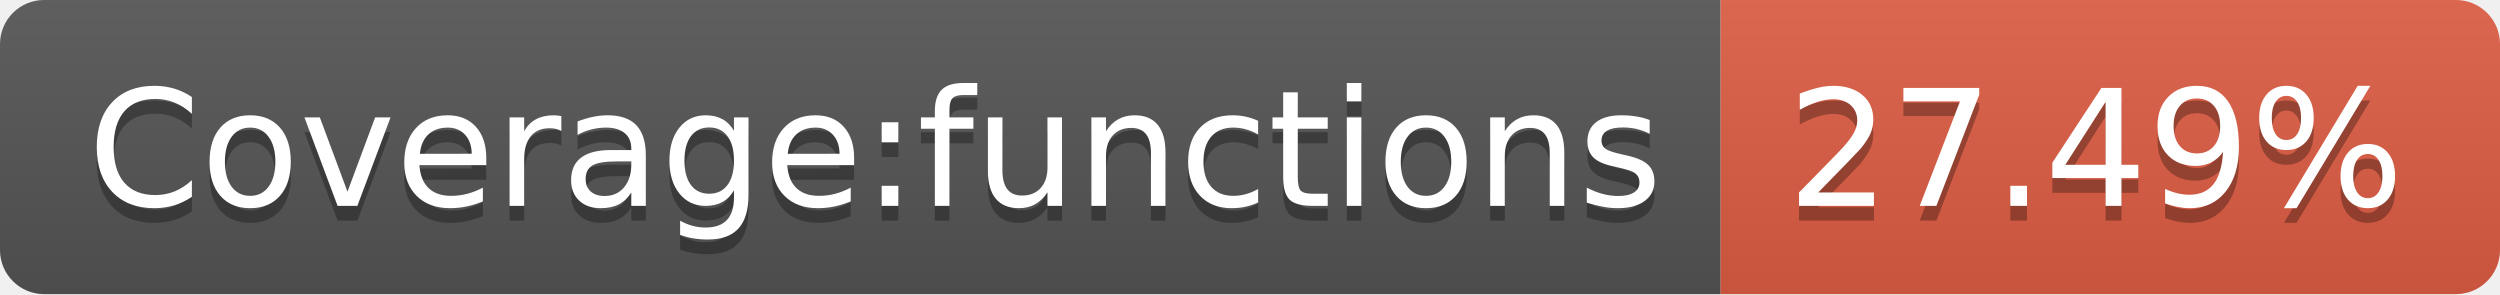
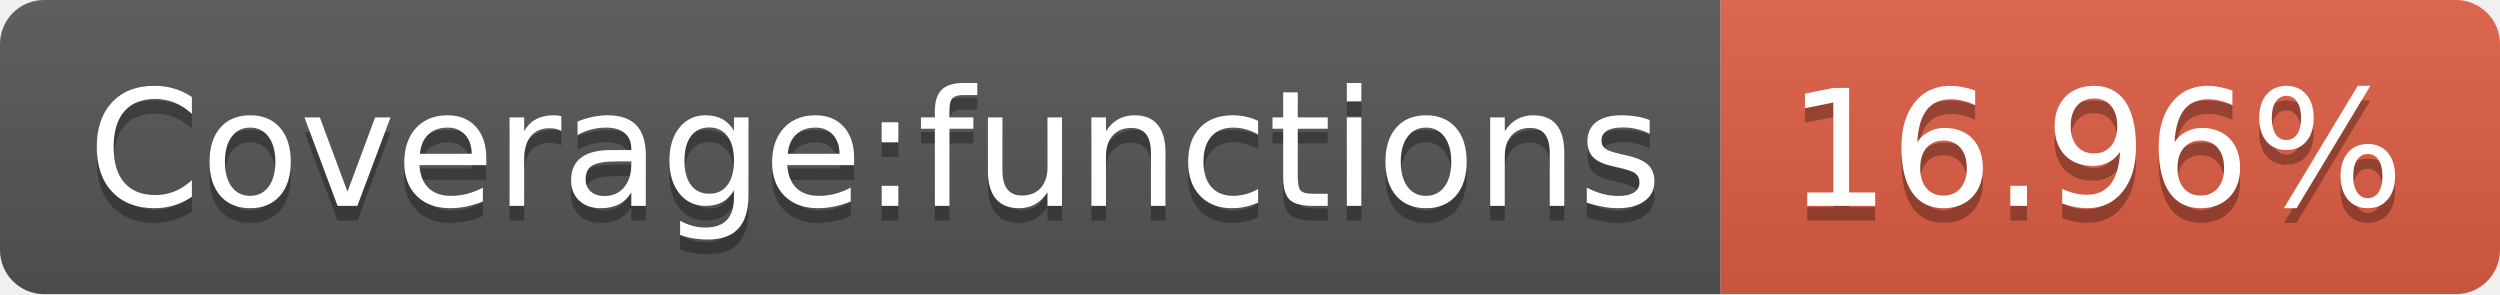
<svg xmlns="http://www.w3.org/2000/svg" width="170" height="20">
  <linearGradient id="b" x2="0" y2="100%">
    <stop offset="0" stop-color="#bbb" stop-opacity=".1" />
    <stop offset="1" stop-opacity=".1" />
  </linearGradient>
  <clipPath id="a">
    <rect width="170" height="20" rx="3" fill="#fff" />
  </clipPath>
  <g clip-path="url(#a)">
    <path fill="#555" d="M0 0h117v20H0z" />
    <path fill="#e05d44" d="M117 0h53v20H117z" />
    <path fill="url(#b)" d="M0 0h170v20H0z" />
  </g>
  <g fill="#fff" text-anchor="middle" font-family="DejaVu Sans,Verdana,Geneva,sans-serif" font-size="110">
    <text x="595" y="150" fill="#010101" fill-opacity=".3" transform="scale(.1)" textLength="1070">Coverage:functions</text>
    <text x="595" y="140" transform="scale(.1)" textLength="1070">Coverage:functions</text>
-     <text x="1425" y="150" fill="#010101" fill-opacity=".3" transform="scale(.1)" textLength="430">27.49%</text>
-     <text x="1425" y="140" transform="scale(.1)" textLength="430">27.49%</text>
+     <text x="1425" y="150" fill="#010101" fill-opacity=".3" transform="scale(.1)" textLength="430">16.96%</text>
+     <text x="1425" y="140" transform="scale(.1)" textLength="430">16.96%</text>
  </g>
</svg>
